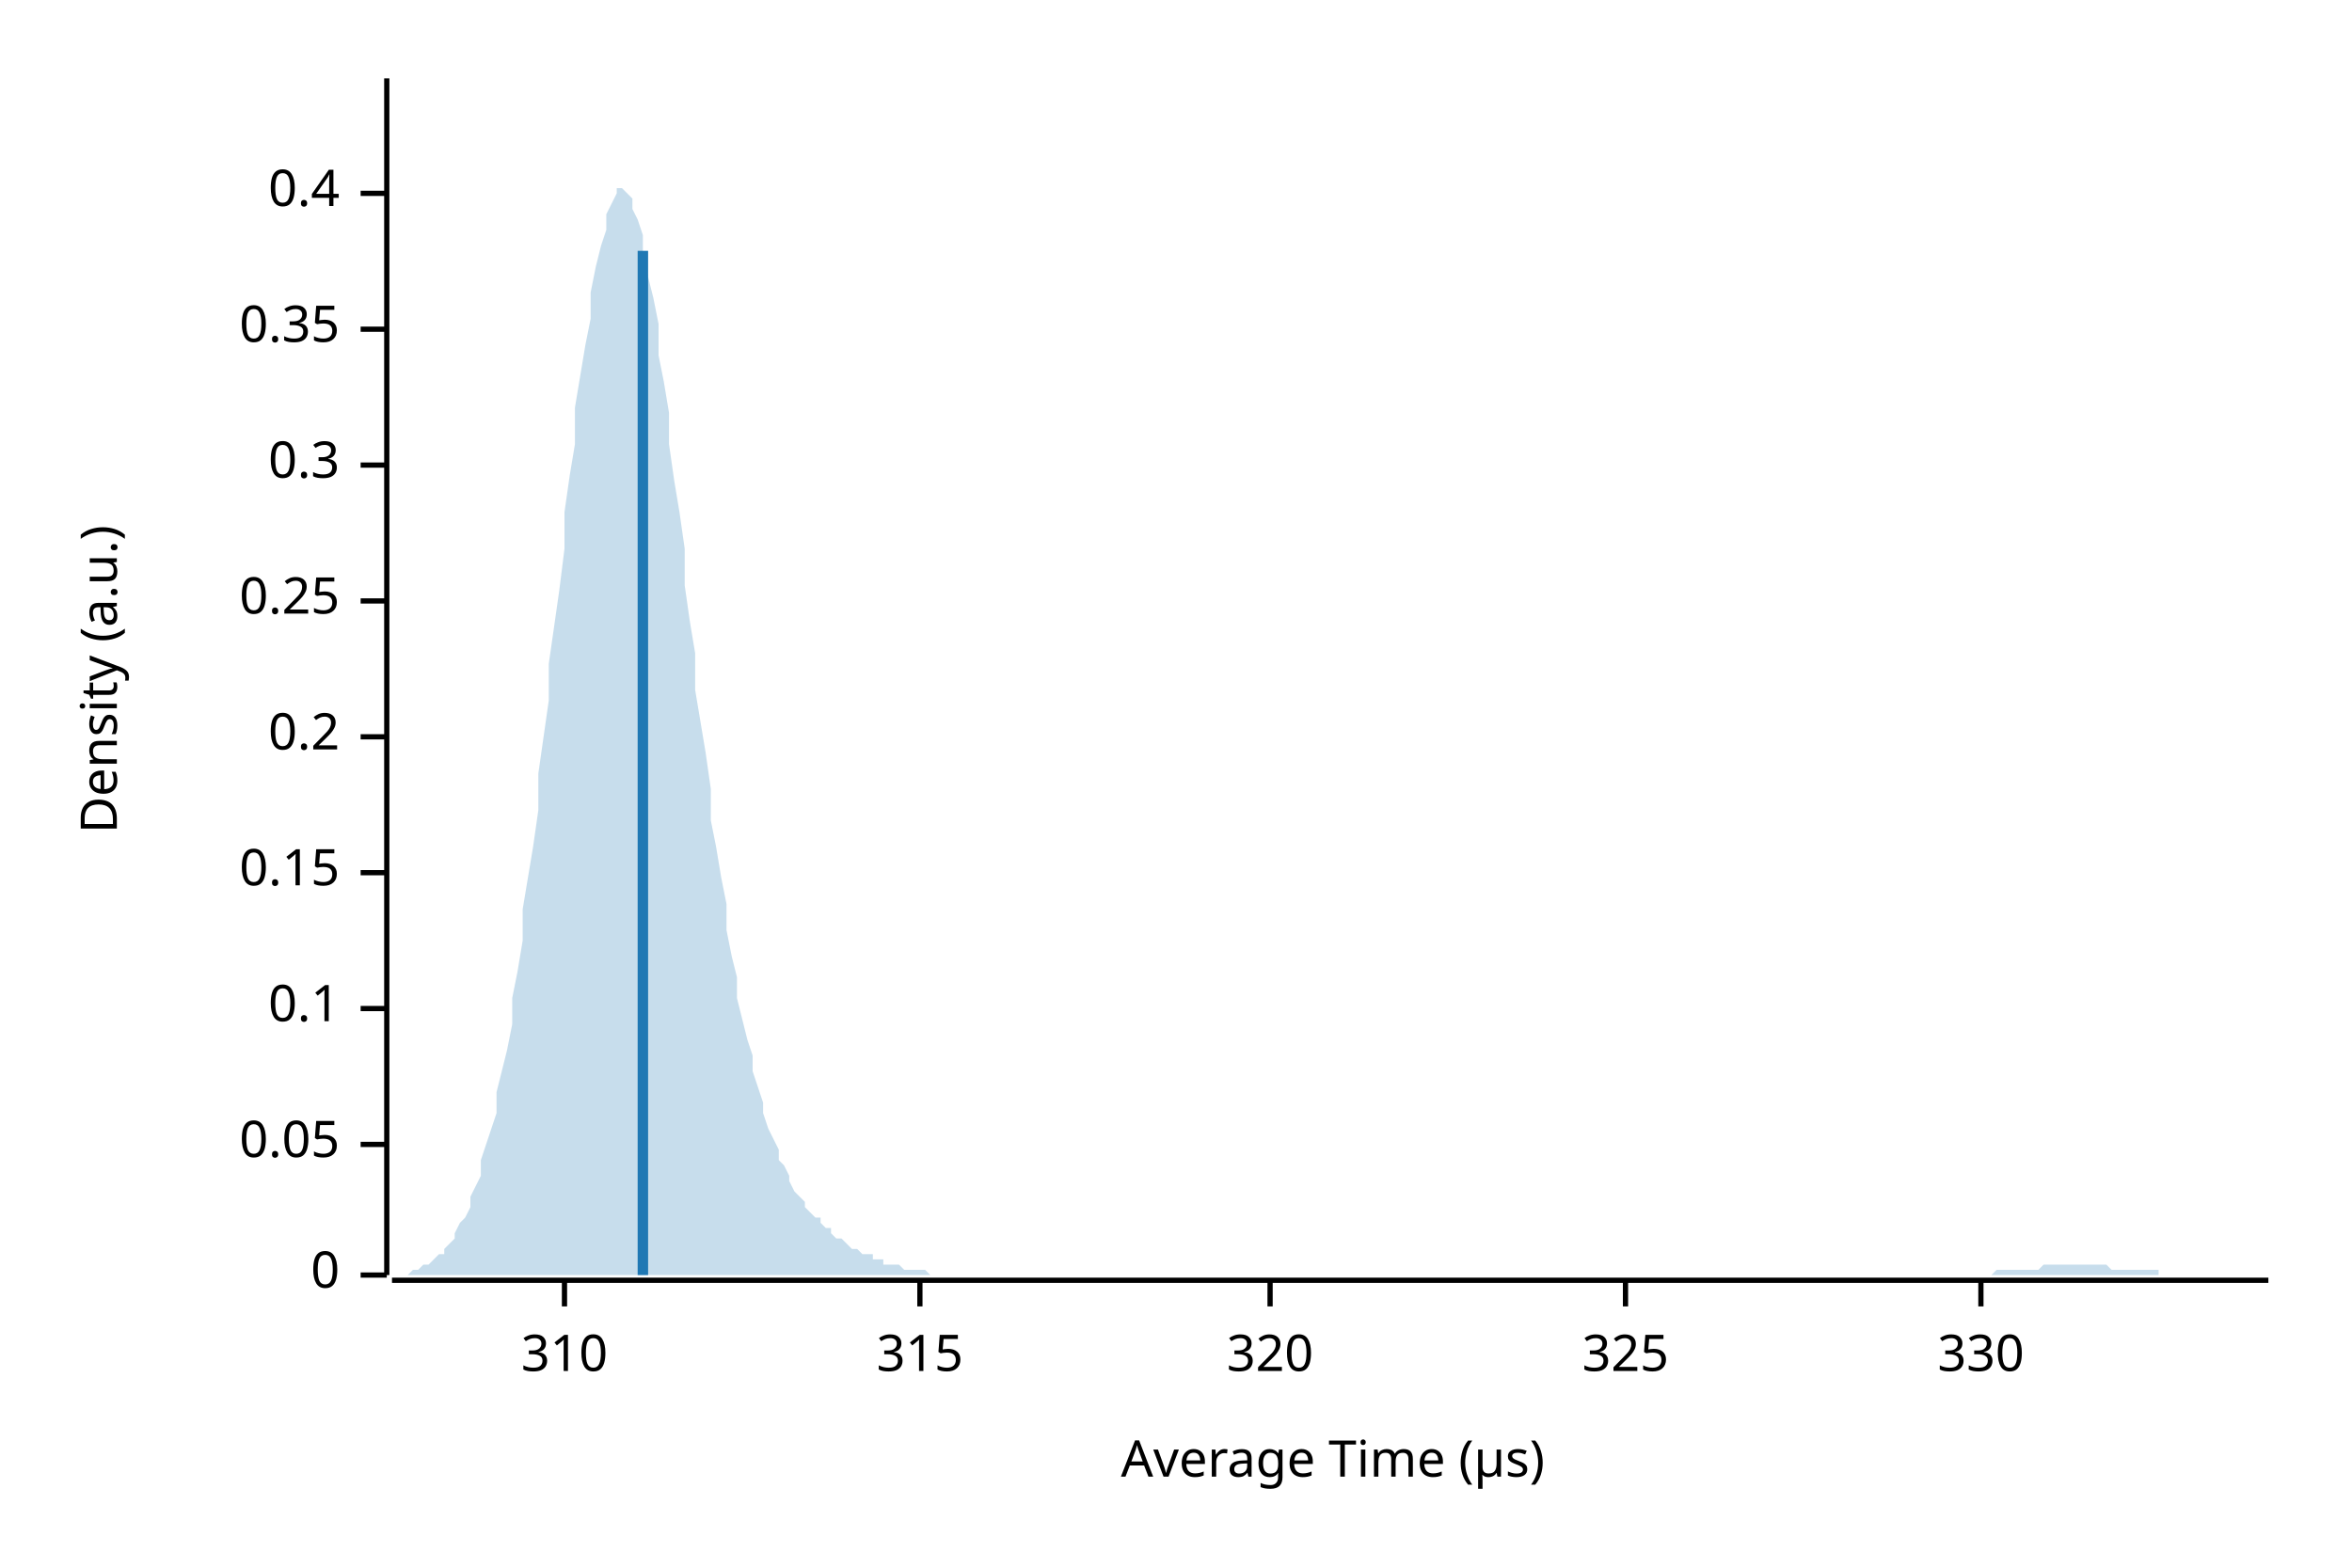
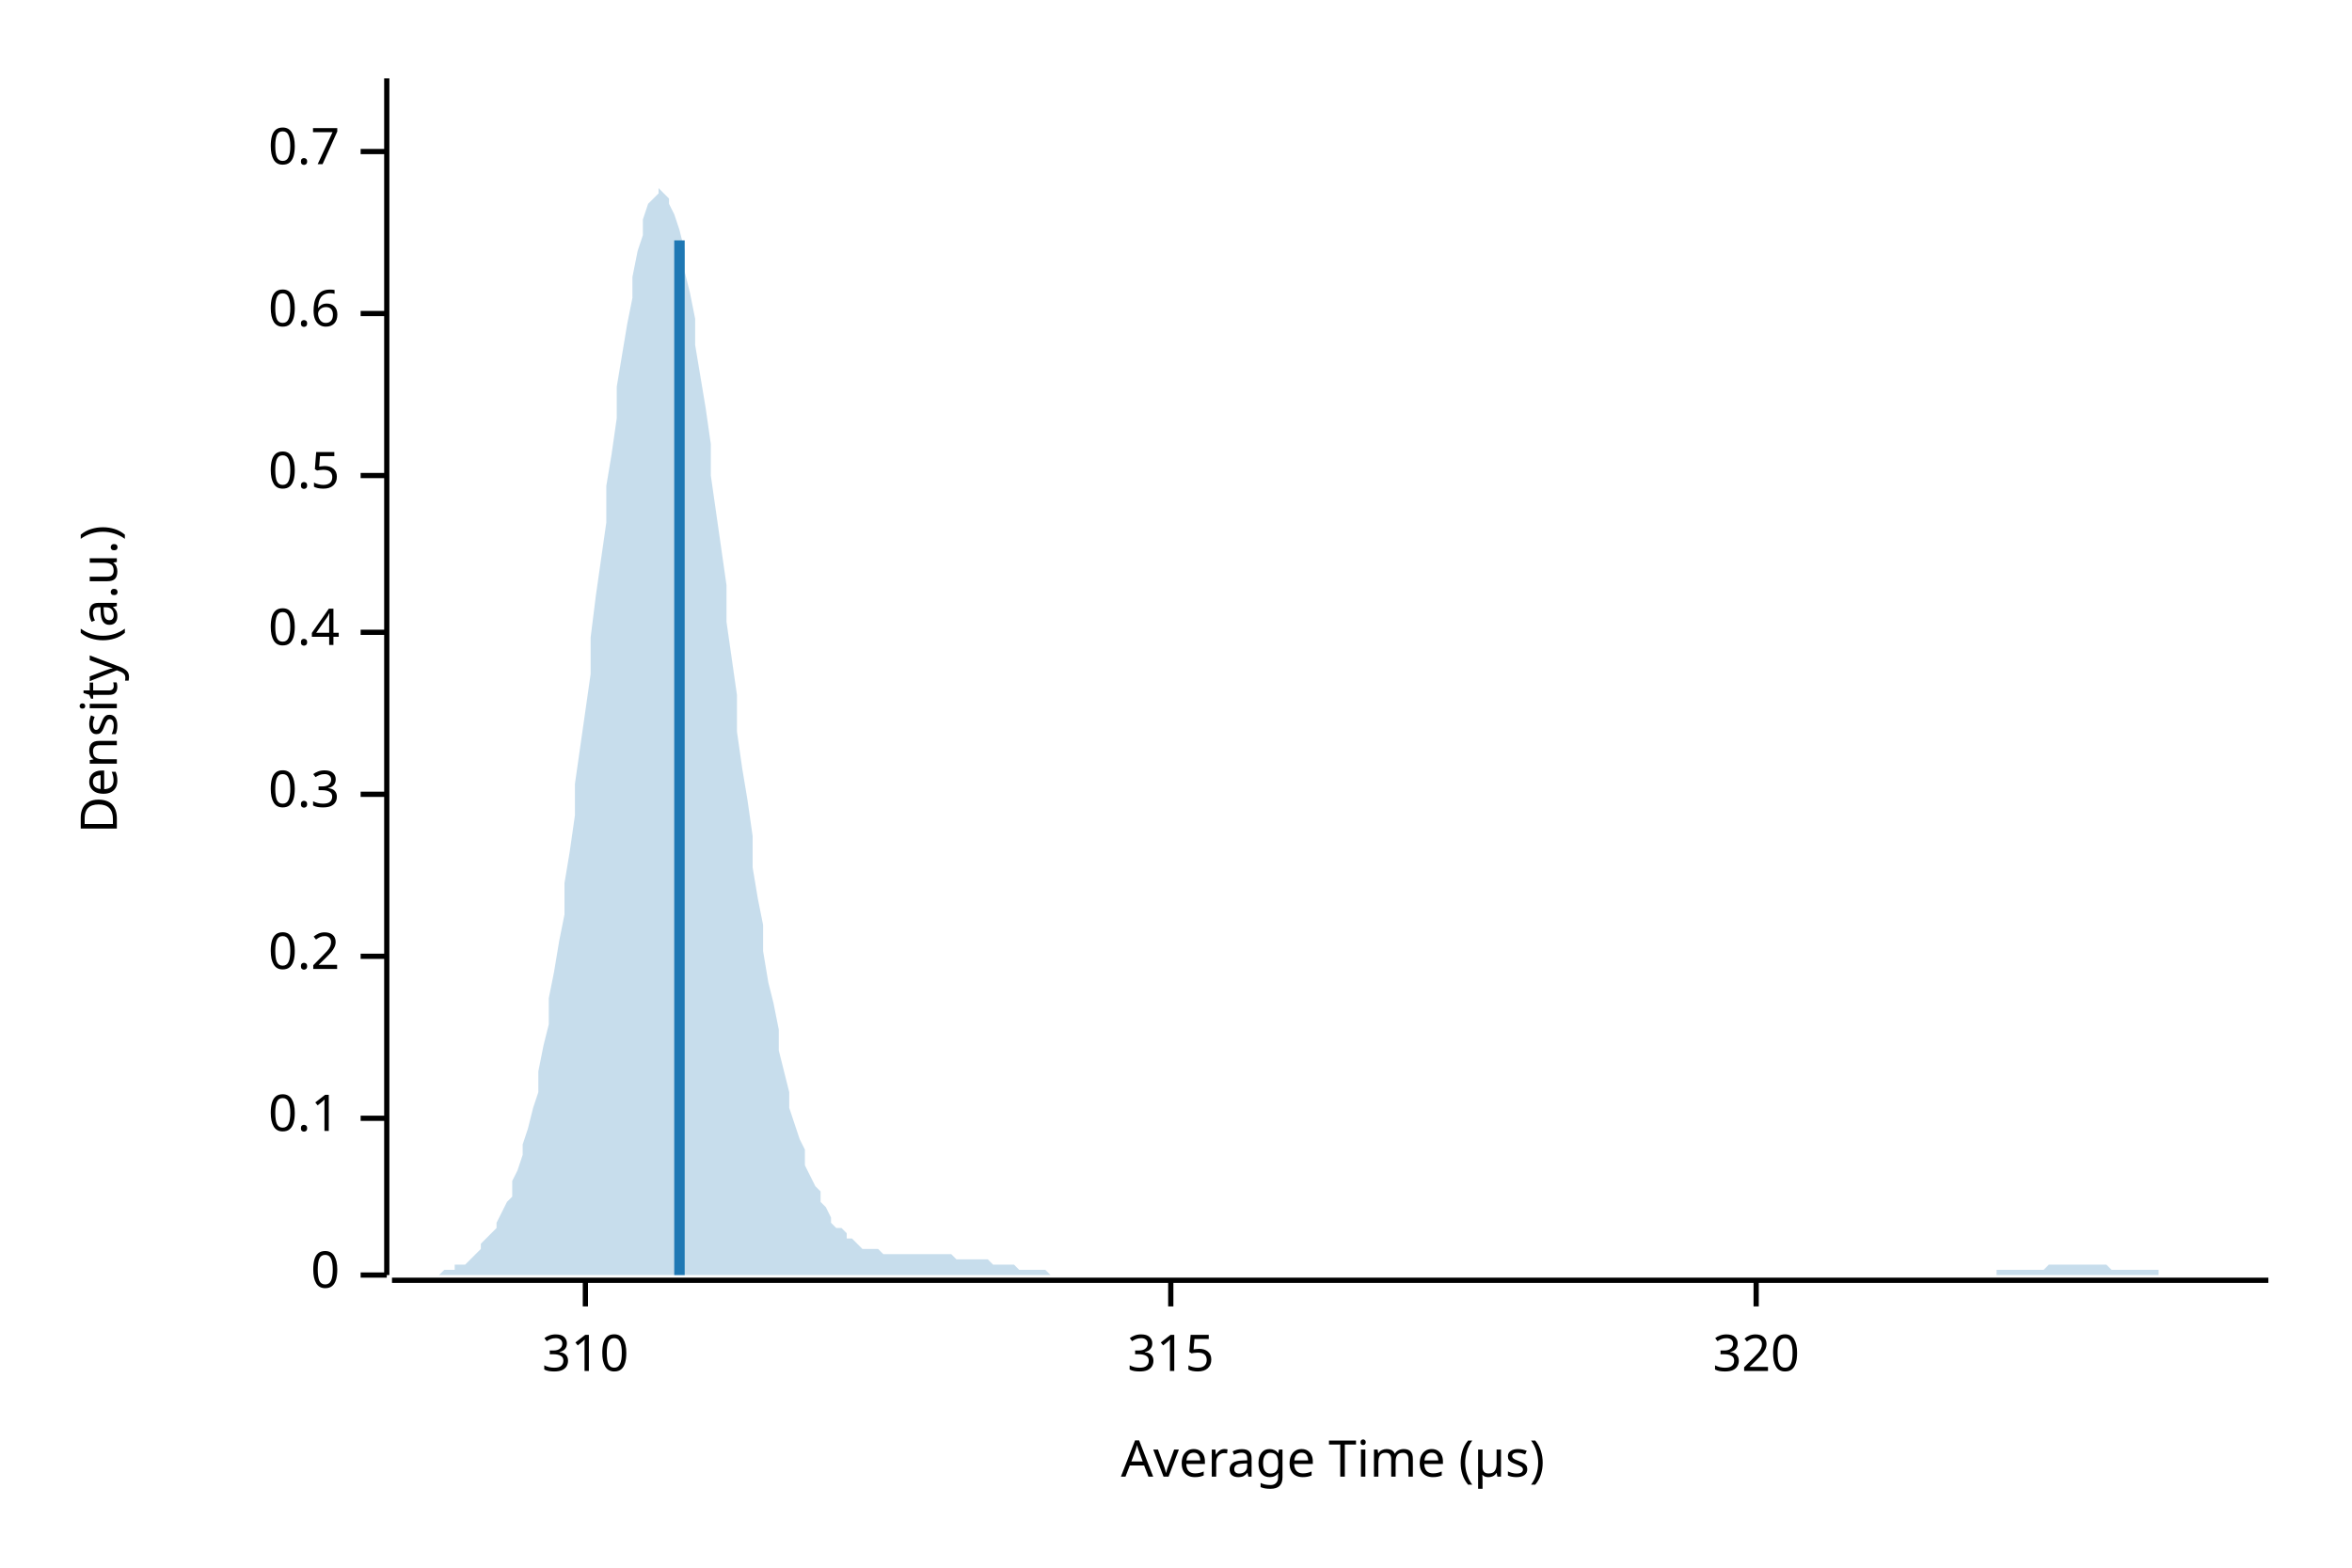
<svg xmlns="http://www.w3.org/2000/svg" width="450" height="300" viewBox="0 0 450 300">
  <text x="15" y="130" dy="0.76em" text-anchor="middle" font-family="sans-serif" font-size="9.677" opacity="1" fill="#000000" transform="rotate(270, 15, 130)">
Density (a.u.)
</text>
  <text x="255" y="285" dy="-0.5ex" text-anchor="middle" font-family="sans-serif" font-size="9.677" opacity="1" fill="#000000">
Average Time (µs)
</text>
  <polyline fill="none" opacity="1" stroke="#000000" stroke-width="1" points="74,15 74,244 " />
  <text x="65" y="244" dy="0.5ex" text-anchor="end" font-family="sans-serif" font-size="9.677" opacity="1" fill="#000000">
0
</text>
  <polyline fill="none" opacity="1" stroke="#000000" stroke-width="1" points="69,244 74,244 " />
-   <text x="65" y="219" dy="0.5ex" text-anchor="end" font-family="sans-serif" font-size="9.677" opacity="1" fill="#000000">
- 0.05
- </text>
-   <polyline fill="none" opacity="1" stroke="#000000" stroke-width="1" points="69,219 74,219 " />
-   <text x="65" y="193" dy="0.5ex" text-anchor="end" font-family="sans-serif" font-size="9.677" opacity="1" fill="#000000">
+   <text x="65" y="214" dy="0.5ex" text-anchor="end" font-family="sans-serif" font-size="9.677" opacity="1" fill="#000000">
0.1
</text>
-   <polyline fill="none" opacity="1" stroke="#000000" stroke-width="1" points="69,193 74,193 " />
-   <text x="65" y="167" dy="0.5ex" text-anchor="end" font-family="sans-serif" font-size="9.677" opacity="1" fill="#000000">
- 0.15
- </text>
-   <polyline fill="none" opacity="1" stroke="#000000" stroke-width="1" points="69,167 74,167 " />
-   <text x="65" y="141" dy="0.5ex" text-anchor="end" font-family="sans-serif" font-size="9.677" opacity="1" fill="#000000">
+   <polyline fill="none" opacity="1" stroke="#000000" stroke-width="1" points="69,214 74,214 " />
+   <text x="65" y="183" dy="0.5ex" text-anchor="end" font-family="sans-serif" font-size="9.677" opacity="1" fill="#000000">
0.2
</text>
-   <polyline fill="none" opacity="1" stroke="#000000" stroke-width="1" points="69,141 74,141 " />
-   <text x="65" y="115" dy="0.5ex" text-anchor="end" font-family="sans-serif" font-size="9.677" opacity="1" fill="#000000">
- 0.25
- </text>
-   <polyline fill="none" opacity="1" stroke="#000000" stroke-width="1" points="69,115 74,115 " />
-   <text x="65" y="89" dy="0.5ex" text-anchor="end" font-family="sans-serif" font-size="9.677" opacity="1" fill="#000000">
+   <polyline fill="none" opacity="1" stroke="#000000" stroke-width="1" points="69,183 74,183 " />
+   <text x="65" y="152" dy="0.5ex" text-anchor="end" font-family="sans-serif" font-size="9.677" opacity="1" fill="#000000">
0.3
</text>
-   <polyline fill="none" opacity="1" stroke="#000000" stroke-width="1" points="69,89 74,89 " />
-   <text x="65" y="63" dy="0.5ex" text-anchor="end" font-family="sans-serif" font-size="9.677" opacity="1" fill="#000000">
- 0.35
- </text>
-   <polyline fill="none" opacity="1" stroke="#000000" stroke-width="1" points="69,63 74,63 " />
-   <text x="65" y="37" dy="0.5ex" text-anchor="end" font-family="sans-serif" font-size="9.677" opacity="1" fill="#000000">
+   <polyline fill="none" opacity="1" stroke="#000000" stroke-width="1" points="69,152 74,152 " />
+   <text x="65" y="121" dy="0.5ex" text-anchor="end" font-family="sans-serif" font-size="9.677" opacity="1" fill="#000000">
0.4
</text>
-   <polyline fill="none" opacity="1" stroke="#000000" stroke-width="1" points="69,37 74,37 " />
+   <polyline fill="none" opacity="1" stroke="#000000" stroke-width="1" points="69,121 74,121 " />
+   <text x="65" y="91" dy="0.5ex" text-anchor="end" font-family="sans-serif" font-size="9.677" opacity="1" fill="#000000">
+ 0.5
+ </text>
+   <polyline fill="none" opacity="1" stroke="#000000" stroke-width="1" points="69,91 74,91 " />
+   <text x="65" y="60" dy="0.5ex" text-anchor="end" font-family="sans-serif" font-size="9.677" opacity="1" fill="#000000">
+ 0.6
+ </text>
+   <polyline fill="none" opacity="1" stroke="#000000" stroke-width="1" points="69,60 74,60 " />
+   <text x="65" y="29" dy="0.5ex" text-anchor="end" font-family="sans-serif" font-size="9.677" opacity="1" fill="#000000">
+ 0.7
+ </text>
+   <polyline fill="none" opacity="1" stroke="#000000" stroke-width="1" points="69,29 74,29 " />
  <polyline fill="none" opacity="1" stroke="#000000" stroke-width="1" points="75,245 434,245 " />
-   <text x="108" y="255" dy="0.76em" text-anchor="middle" font-family="sans-serif" font-size="9.677" opacity="1" fill="#000000">
+   <text x="112" y="255" dy="0.76em" text-anchor="middle" font-family="sans-serif" font-size="9.677" opacity="1" fill="#000000">
310
</text>
-   <polyline fill="none" opacity="1" stroke="#000000" stroke-width="1" points="108,245 108,250 " />
-   <text x="176" y="255" dy="0.76em" text-anchor="middle" font-family="sans-serif" font-size="9.677" opacity="1" fill="#000000">
+   <polyline fill="none" opacity="1" stroke="#000000" stroke-width="1" points="112,245 112,250 " />
+   <text x="224" y="255" dy="0.76em" text-anchor="middle" font-family="sans-serif" font-size="9.677" opacity="1" fill="#000000">
315
</text>
-   <polyline fill="none" opacity="1" stroke="#000000" stroke-width="1" points="176,245 176,250 " />
-   <text x="243" y="255" dy="0.76em" text-anchor="middle" font-family="sans-serif" font-size="9.677" opacity="1" fill="#000000">
+   <polyline fill="none" opacity="1" stroke="#000000" stroke-width="1" points="224,245 224,250 " />
+   <text x="336" y="255" dy="0.76em" text-anchor="middle" font-family="sans-serif" font-size="9.677" opacity="1" fill="#000000">
320
</text>
-   <polyline fill="none" opacity="1" stroke="#000000" stroke-width="1" points="243,245 243,250 " />
-   <text x="311" y="255" dy="0.76em" text-anchor="middle" font-family="sans-serif" font-size="9.677" opacity="1" fill="#000000">
- 325
- </text>
-   <polyline fill="none" opacity="1" stroke="#000000" stroke-width="1" points="311,245 311,250 " />
-   <text x="379" y="255" dy="0.76em" text-anchor="middle" font-family="sans-serif" font-size="9.677" opacity="1" fill="#000000">
- 330
- </text>
-   <polyline fill="none" opacity="1" stroke="#000000" stroke-width="1" points="379,245 379,250 " />
-   <polygon opacity="0.25" fill="#1F78B4" points="75,244 75,244 76,244 77,244 77,244 78,244 79,243 80,243 80,243 81,242 82,242 82,242 83,241 84,240 85,240 85,239 86,238 87,237 87,236 88,234 89,233 90,231 90,229 91,227 92,225 92,222 93,219 94,216 95,213 95,209 96,205 97,201 98,196 98,191 99,186 100,180 100,174 101,168 102,162 103,155 103,148 104,141 105,134 105,127 106,120 107,113 108,105 108,98 109,91 110,85 110,78 111,72 112,66 113,61 113,56 114,51 115,47 116,44 116,41 117,39 118,37 118,36 119,36 120,37 121,38 121,40 122,42 123,45 123,49 124,53 125,57 126,62 126,68 127,73 128,79 128,85 129,92 130,98 131,105 131,112 132,119 133,125 133,132 134,138 135,144 136,151 136,157 137,162 138,168 139,173 139,178 140,183 141,187 141,191 142,195 143,199 144,202 144,205 145,208 146,211 146,213 147,216 148,218 149,220 149,222 150,223 151,225 151,226 152,228 153,229 154,230 154,231 155,232 156,233 157,233 157,234 158,235 159,235 159,236 160,237 161,237 162,238 162,238 163,239 164,239 164,239 165,240 166,240 167,240 167,241 168,241 169,241 169,242 170,242 171,242 172,242 172,242 173,243 174,243 175,243 175,243 176,243 177,243 177,243 178,244 179,244 180,244 180,244 181,244 182,244 182,244 183,244 184,244 185,244 185,244 186,244 187,244 187,244 188,244 189,244 190,244 190,244 191,244 192,244 192,244 193,244 194,244 195,244 195,244 196,244 197,244 198,244 198,244 199,244 200,244 200,244 201,244 202,244 203,244 203,244 204,244 205,244 205,244 206,244 207,244 208,244 208,244 209,244 210,244 210,244 211,244 212,244 213,244 213,244 214,244 215,244 216,244 216,244 217,244 218,244 218,244 219,244 220,244 221,244 221,244 222,244 223,244 223,244 224,244 225,244 226,244 226,244 227,244 228,244 228,244 229,244 230,244 231,244 231,244 232,244 233,244 233,244 234,244 235,244 236,244 236,244 237,244 238,244 239,244 239,244 240,244 241,244 241,244 242,244 243,244 244,244 244,244 245,244 246,244 246,244 247,244 248,244 249,244 249,244 250,244 251,244 251,244 252,244 253,244 254,244 254,244 255,244 256,244 257,244 257,244 258,244 259,244 259,244 260,244 261,244 262,244 262,244 263,244 264,244 264,244 265,244 266,244 267,244 267,244 268,244 269,244 269,244 270,244 271,244 272,244 272,244 273,244 274,244 275,244 275,244 276,244 277,244 277,244 278,244 279,244 280,244 280,244 281,244 282,244 282,244 283,244 284,244 285,244 285,244 286,244 287,244 287,244 288,244 289,244 290,244 290,244 291,244 292,244 292,244 293,244 294,244 295,244 295,244 296,244 297,244 298,244 298,244 299,244 300,244 300,244 301,244 302,244 303,244 303,244 304,244 305,244 305,244 306,244 307,244 308,244 308,244 309,244 310,244 310,244 311,244 312,244 313,244 313,244 314,244 315,244 316,244 316,244 317,244 318,244 318,244 319,244 320,244 321,244 321,244 322,244 323,244 323,244 324,244 325,244 326,244 326,244 327,244 328,244 328,244 329,244 330,244 331,244 331,244 332,244 333,244 333,244 334,244 335,244 336,244 336,244 337,244 338,244 339,244 339,244 340,244 341,244 341,244 342,244 343,244 344,244 344,244 345,244 346,244 346,244 347,244 348,244 349,244 349,244 350,244 351,244 351,244 352,244 353,244 354,244 354,244 355,244 356,244 357,244 357,244 358,244 359,244 359,244 360,244 361,244 362,244 362,244 363,244 364,244 364,244 365,244 366,244 367,244 367,244 368,244 369,244 369,244 370,244 371,244 372,244 372,244 373,244 374,244 375,244 375,244 376,244 377,244 377,244 378,244 379,244 380,244 380,244 381,244 382,243 382,243 383,243 384,243 385,243 385,243 386,243 387,243 387,243 388,243 389,243 390,243 390,243 391,242 392,242 392,242 393,242 394,242 395,242 395,242 396,242 397,242 398,242 398,242 399,242 400,242 400,242 401,242 402,242 403,242 403,242 404,243 405,243 405,243 406,243 407,243 408,243 408,243 409,243 410,243 410,243 411,243 412,243 413,243 413,244 414,244 415,244 416,244 416,244 417,244 418,244 418,244 419,244 420,244 421,244 421,244 422,244 423,244 423,244 424,244 425,244 426,244 426,244 427,244 428,244 428,244 429,244 430,244 431,244 431,244 432,244 433,244 434,244 434,244 75,244 " />
-   <polyline fill="none" opacity="1" stroke="#1F78B4" stroke-width="2" points="123,244 123,48 " />
+   <polyline fill="none" opacity="1" stroke="#000000" stroke-width="1" points="336,245 336,250 " />
+   <polygon opacity="0.25" fill="#1F78B4" points="75,244 75,244 76,244 77,244 77,244 78,244 79,244 80,244 80,244 81,244 82,244 82,244 83,244 84,244 85,243 85,243 86,243 87,243 87,242 88,242 89,242 90,241 90,241 91,240 92,239 92,238 93,237 94,236 95,235 95,234 96,232 97,230 98,229 98,226 99,224 100,221 100,219 101,216 102,212 103,209 103,205 104,200 105,196 105,191 106,186 107,180 108,175 108,169 109,163 110,156 110,150 111,143 112,136 113,129 113,122 114,114 115,107 116,100 116,93 117,87 118,80 118,74 119,68 120,62 121,57 121,53 122,48 123,45 123,42 124,39 125,38 126,37 126,36 127,37 128,38 128,39 129,41 130,44 131,48 131,52 132,56 133,61 133,66 134,72 135,78 136,85 136,91 137,98 138,105 139,112 139,119 140,126 141,133 141,140 142,147 143,153 144,160 144,166 145,172 146,177 146,182 147,188 148,192 149,197 149,201 150,205 151,209 151,212 152,215 153,218 154,220 154,223 155,225 156,227 157,228 157,230 158,231 159,233 159,234 160,235 161,235 162,236 162,237 163,237 164,238 164,238 165,239 166,239 167,239 167,239 168,239 169,240 169,240 170,240 171,240 172,240 172,240 173,240 174,240 175,240 175,240 176,240 177,240 177,240 178,240 179,240 180,240 180,240 181,240 182,240 182,240 183,241 184,241 185,241 185,241 186,241 187,241 187,241 188,241 189,241 190,242 190,242 191,242 192,242 192,242 193,242 194,242 195,243 195,243 196,243 197,243 198,243 198,243 199,243 200,243 200,243 201,244 202,244 203,244 203,244 204,244 205,244 205,244 206,244 207,244 208,244 208,244 209,244 210,244 210,244 211,244 212,244 213,244 213,244 214,244 215,244 216,244 216,244 217,244 218,244 218,244 219,244 220,244 221,244 221,244 222,244 223,244 223,244 224,244 225,244 226,244 226,244 227,244 228,244 228,244 229,244 230,244 231,244 231,244 232,244 233,244 233,244 234,244 235,244 236,244 236,244 237,244 238,244 239,244 239,244 240,244 241,244 241,244 242,244 243,244 244,244 244,244 245,244 246,244 246,244 247,244 248,244 249,244 249,244 250,244 251,244 251,244 252,244 253,244 254,244 254,244 255,244 256,244 257,244 257,244 258,244 259,244 259,244 260,244 261,244 262,244 262,244 263,244 264,244 264,244 265,244 266,244 267,244 267,244 268,244 269,244 269,244 270,244 271,244 272,244 272,244 273,244 274,244 275,244 275,244 276,244 277,244 277,244 278,244 279,244 280,244 280,244 281,244 282,244 282,244 283,244 284,244 285,244 285,244 286,244 287,244 287,244 288,244 289,244 290,244 290,244 291,244 292,244 292,244 293,244 294,244 295,244 295,244 296,244 297,244 298,244 298,244 299,244 300,244 300,244 301,244 302,244 303,244 303,244 304,244 305,244 305,244 306,244 307,244 308,244 308,244 309,244 310,244 310,244 311,244 312,244 313,244 313,244 314,244 315,244 316,244 316,244 317,244 318,244 318,244 319,244 320,244 321,244 321,244 322,244 323,244 323,244 324,244 325,244 326,244 326,244 327,244 328,244 328,244 329,244 330,244 331,244 331,244 332,244 333,244 333,244 334,244 335,244 336,244 336,244 337,244 338,244 339,244 339,244 340,244 341,244 341,244 342,244 343,244 344,244 344,244 345,244 346,244 346,244 347,244 348,244 349,244 349,244 350,244 351,244 351,244 352,244 353,244 354,244 354,244 355,244 356,244 357,244 357,244 358,244 359,244 359,244 360,244 361,244 362,244 362,244 363,244 364,244 364,244 365,244 366,244 367,244 367,244 368,244 369,244 369,244 370,244 371,244 372,244 372,244 373,244 374,244 375,244 375,244 376,244 377,244 377,244 378,244 379,244 380,244 380,244 381,244 382,244 382,243 383,243 384,243 385,243 385,243 386,243 387,243 387,243 388,243 389,243 390,243 390,243 391,243 392,242 392,242 393,242 394,242 395,242 395,242 396,242 397,242 398,242 398,242 399,242 400,242 400,242 401,242 402,242 403,242 403,242 404,243 405,243 405,243 406,243 407,243 408,243 408,243 409,243 410,243 410,243 411,243 412,243 413,243 413,244 414,244 415,244 416,244 416,244 417,244 418,244 418,244 419,244 420,244 421,244 421,244 422,244 423,244 423,244 424,244 425,244 426,244 426,244 427,244 428,244 428,244 429,244 430,244 431,244 431,244 432,244 433,244 434,244 434,244 75,244 " />
+   <polyline fill="none" opacity="1" stroke="#1F78B4" stroke-width="2" points="130,244 130,46 " />
</svg>
